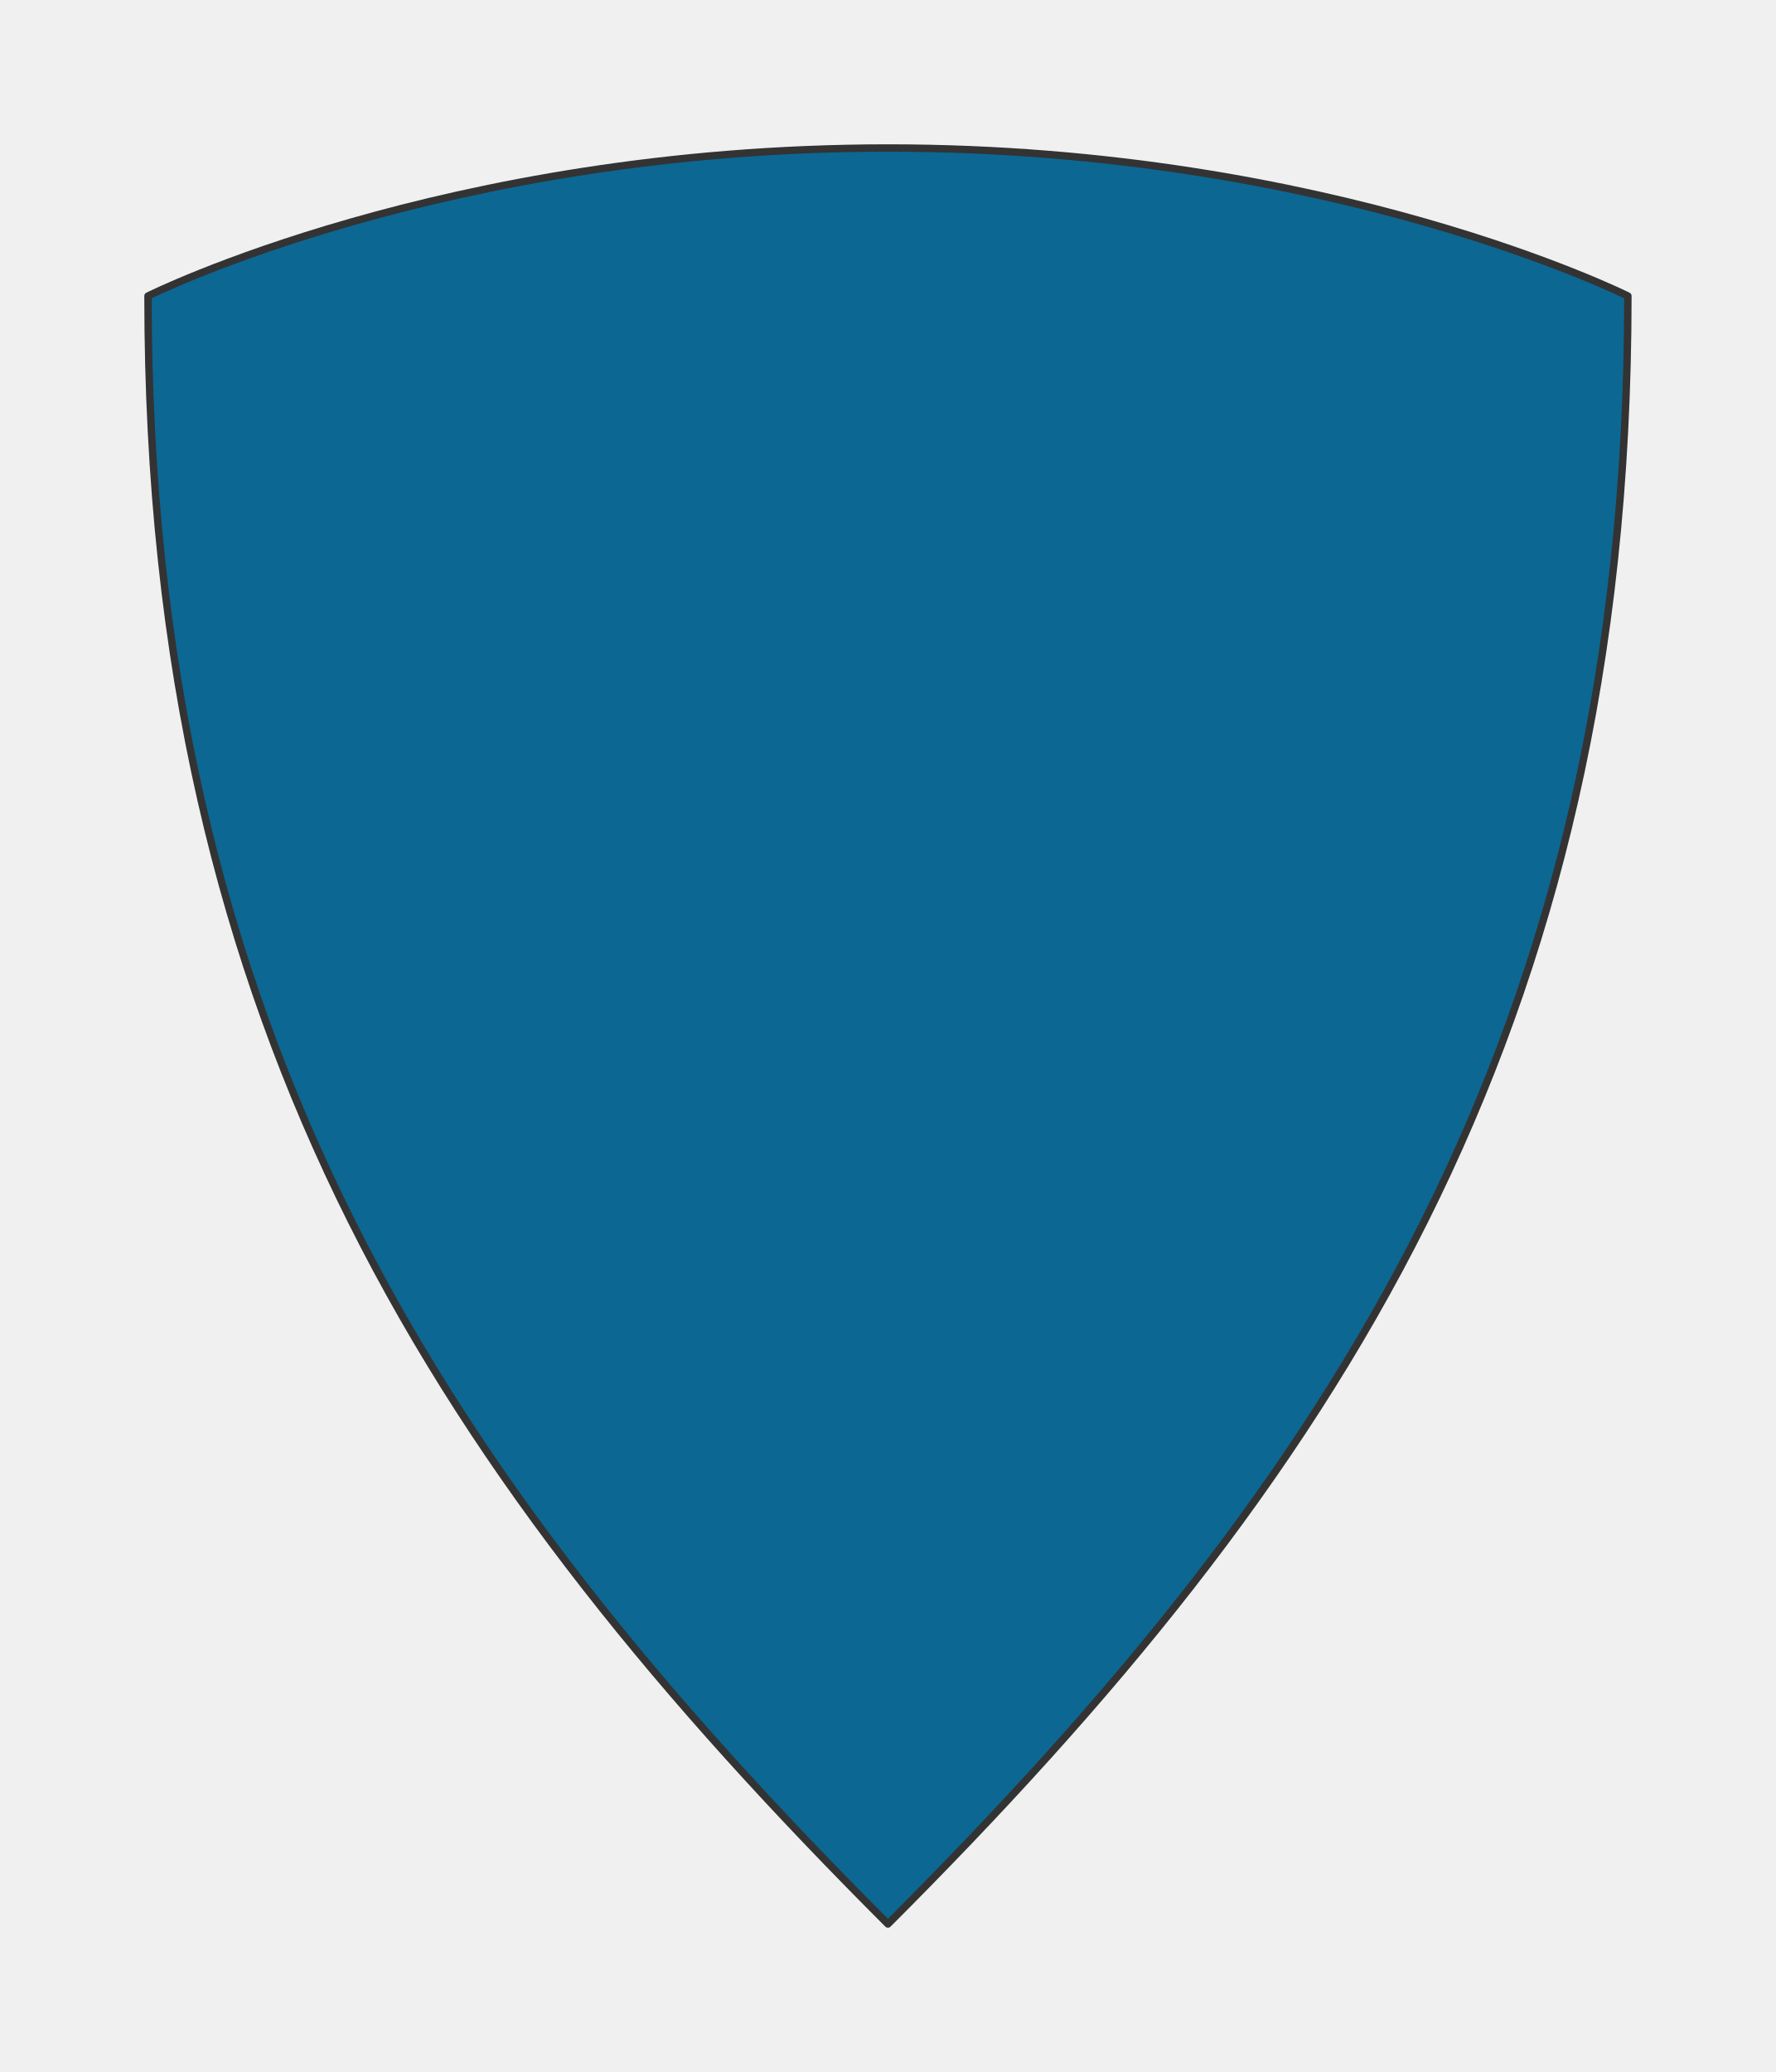
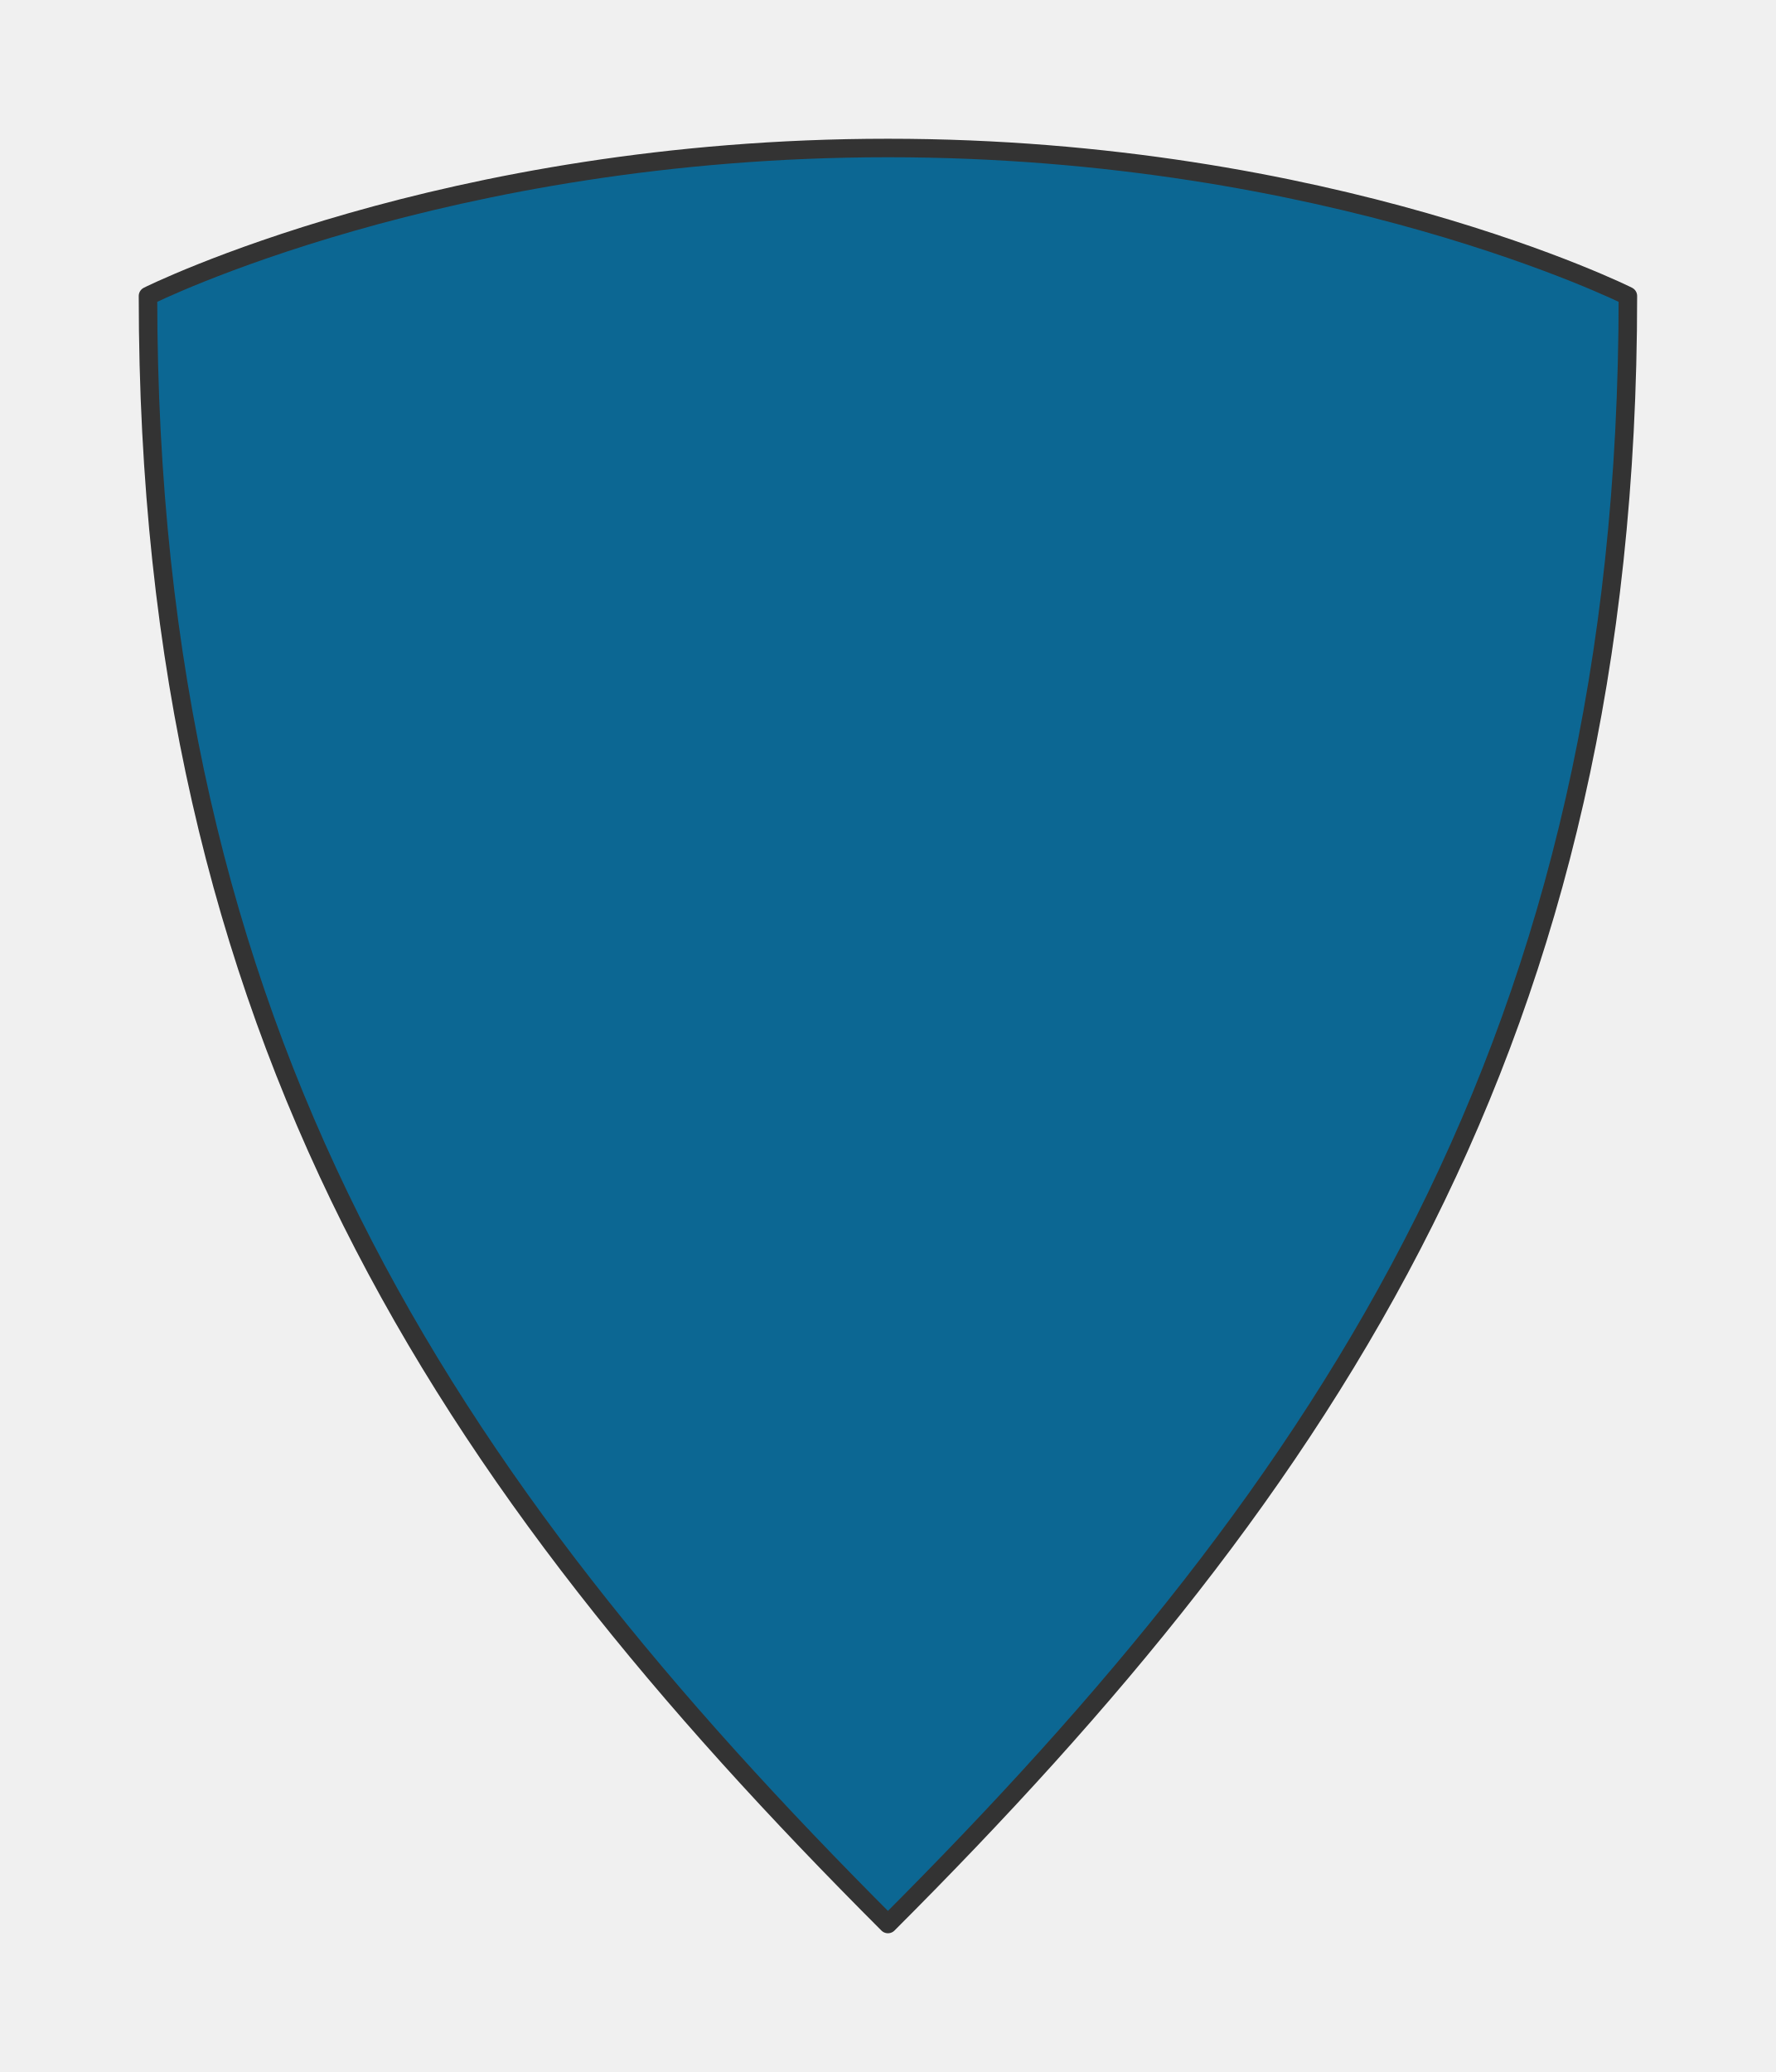
- <svg xmlns="http://www.w3.org/2000/svg" preserveAspectRatio="xMidYMin slice" viewBox="0 0 120 140">
-   <g transform="translate(10 10)">
+ <svg xmlns="http://www.w3.org/2000/svg" preserveAspectRatio="xMidYMin slice" viewBox="0 0 48 56">
+   <g transform="translate(4 4)">
    <defs>
      <mask id="a">
-         <path clip-rule="evenodd" d="M50 0c30 0 50 10 50 10 0 50-20 80-50 110C20 90 0 60.036 0 10 0 10 20 0 50 0z" fill-rule="evenodd" fill="#fff" />
+         <path clip-rule="evenodd" d="M20 0c12 0 20 4 20 4 0 20-8 32-20 44C8 36 0 24.014 0 4c0 0 8-4 20-4z" fill-rule="evenodd" fill="#fff" />
      </mask>
    </defs>
    <g mask="url(#a)">
-       <path d="M50 0c30 0 50 10 50 10 0 50-20 80-50 110C20 90 0 60.036 0 10 0 10 20 0 50 0z" fill-rule="evenodd" fill="#f0f0f0" />
+       <path d="M20 0c12 0 20 4 20 4 0 20-8 32-20 44C8 36 0 24.014 0 4c0 0 8-4 20-4z" fill-rule="evenodd" fill="#f0f0f0" />
      <path fill="#0c6793" style="cursor:pointer" d="M-1000-1000h2000v2000h-2000z" />
    </g>
-     <path d="M50 0c30 0 50 10 50 10 0 50-20 80-50 110C20 90 0 60.036 0 10 0 10 20 0 50 0z" fill="none" stroke-linecap="round" stroke-linejoin="round" stroke-width=".5" stroke="#333" />
+     <path d="M20 0c12 0 20 4 20 4 0 20-8 32-20 44C8 36 0 24.014 0 4c0 0 8-4 20-4z" fill="none" stroke-linecap="round" stroke-linejoin="round" stroke-width=".5" stroke="#333" />
  </g>
</svg>
